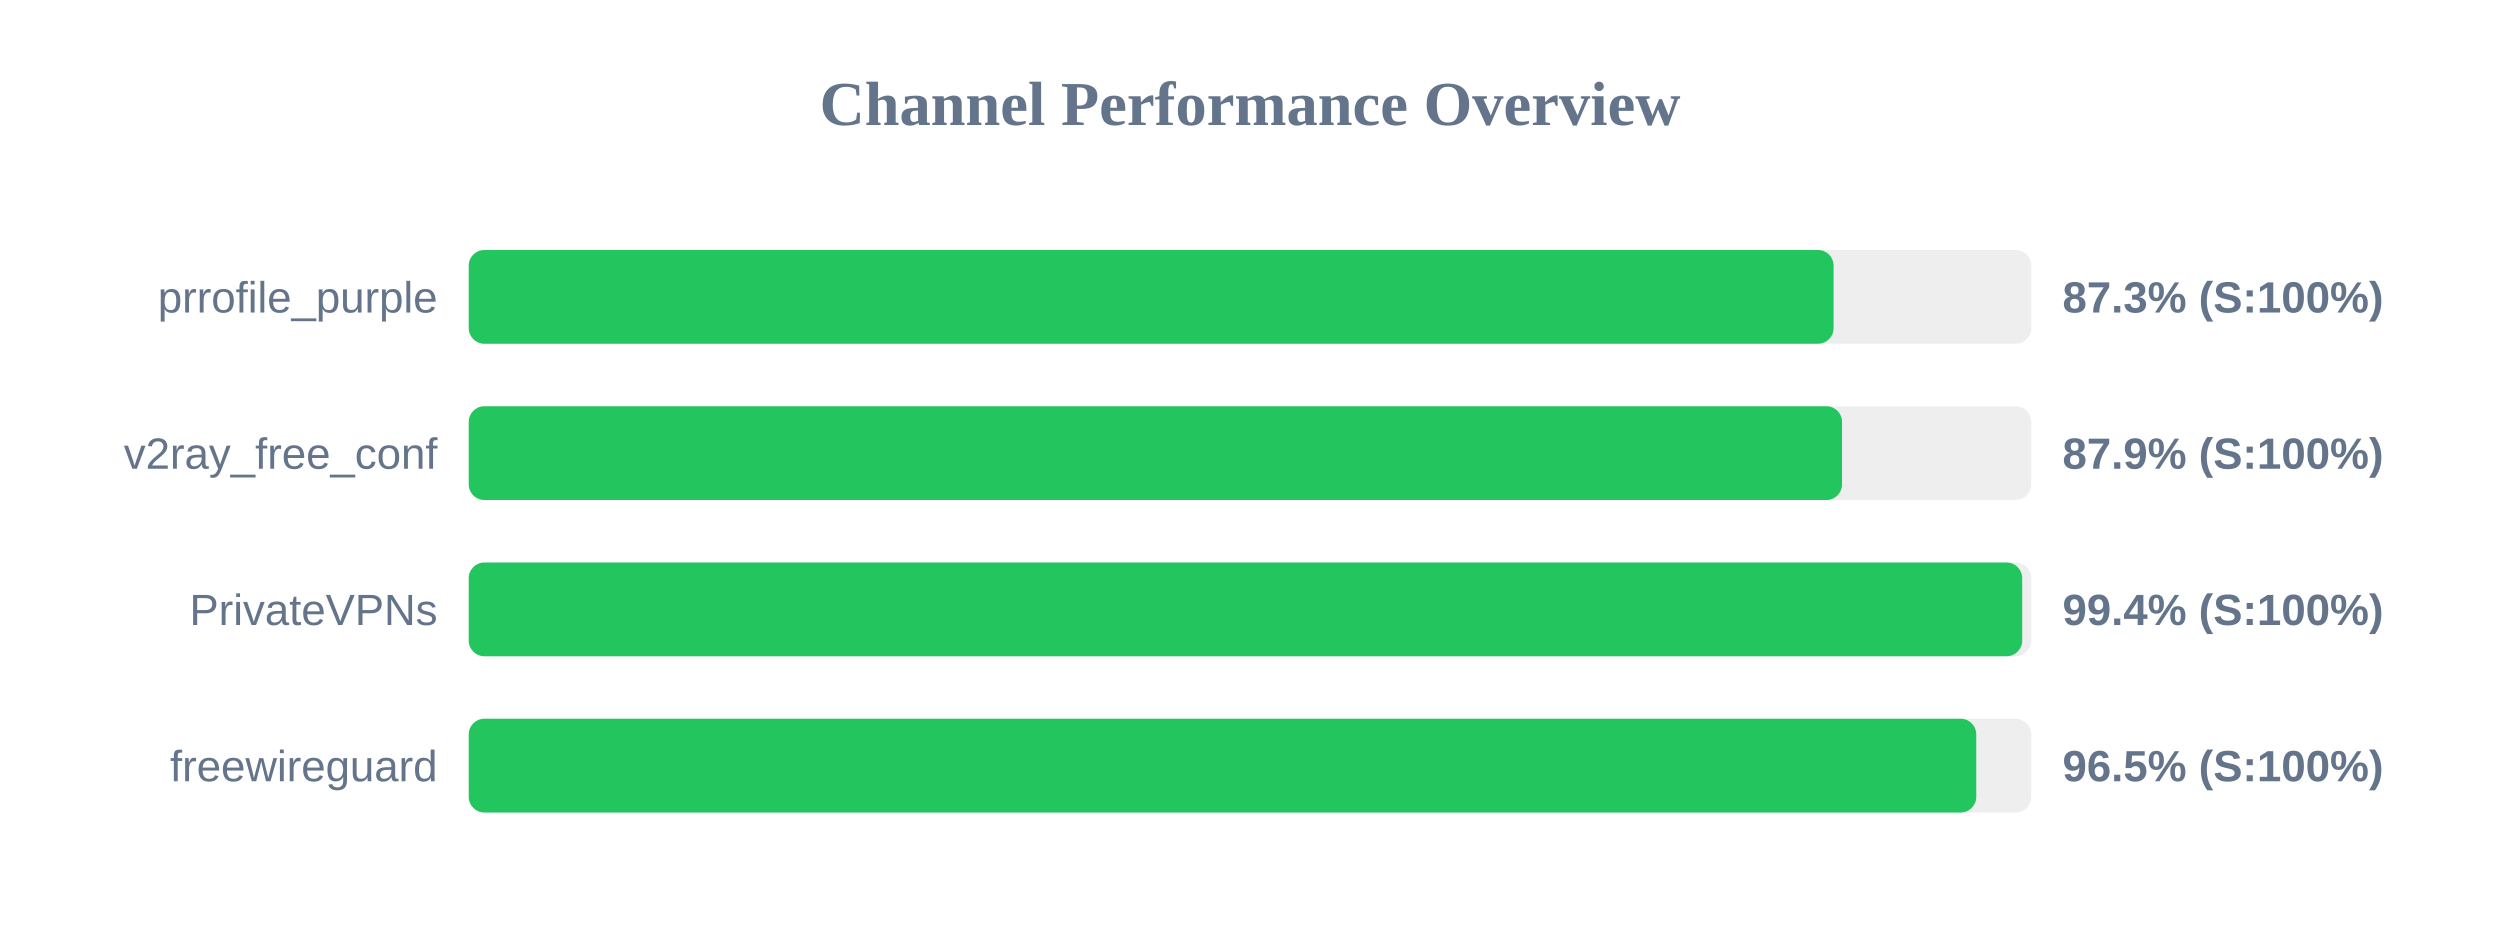
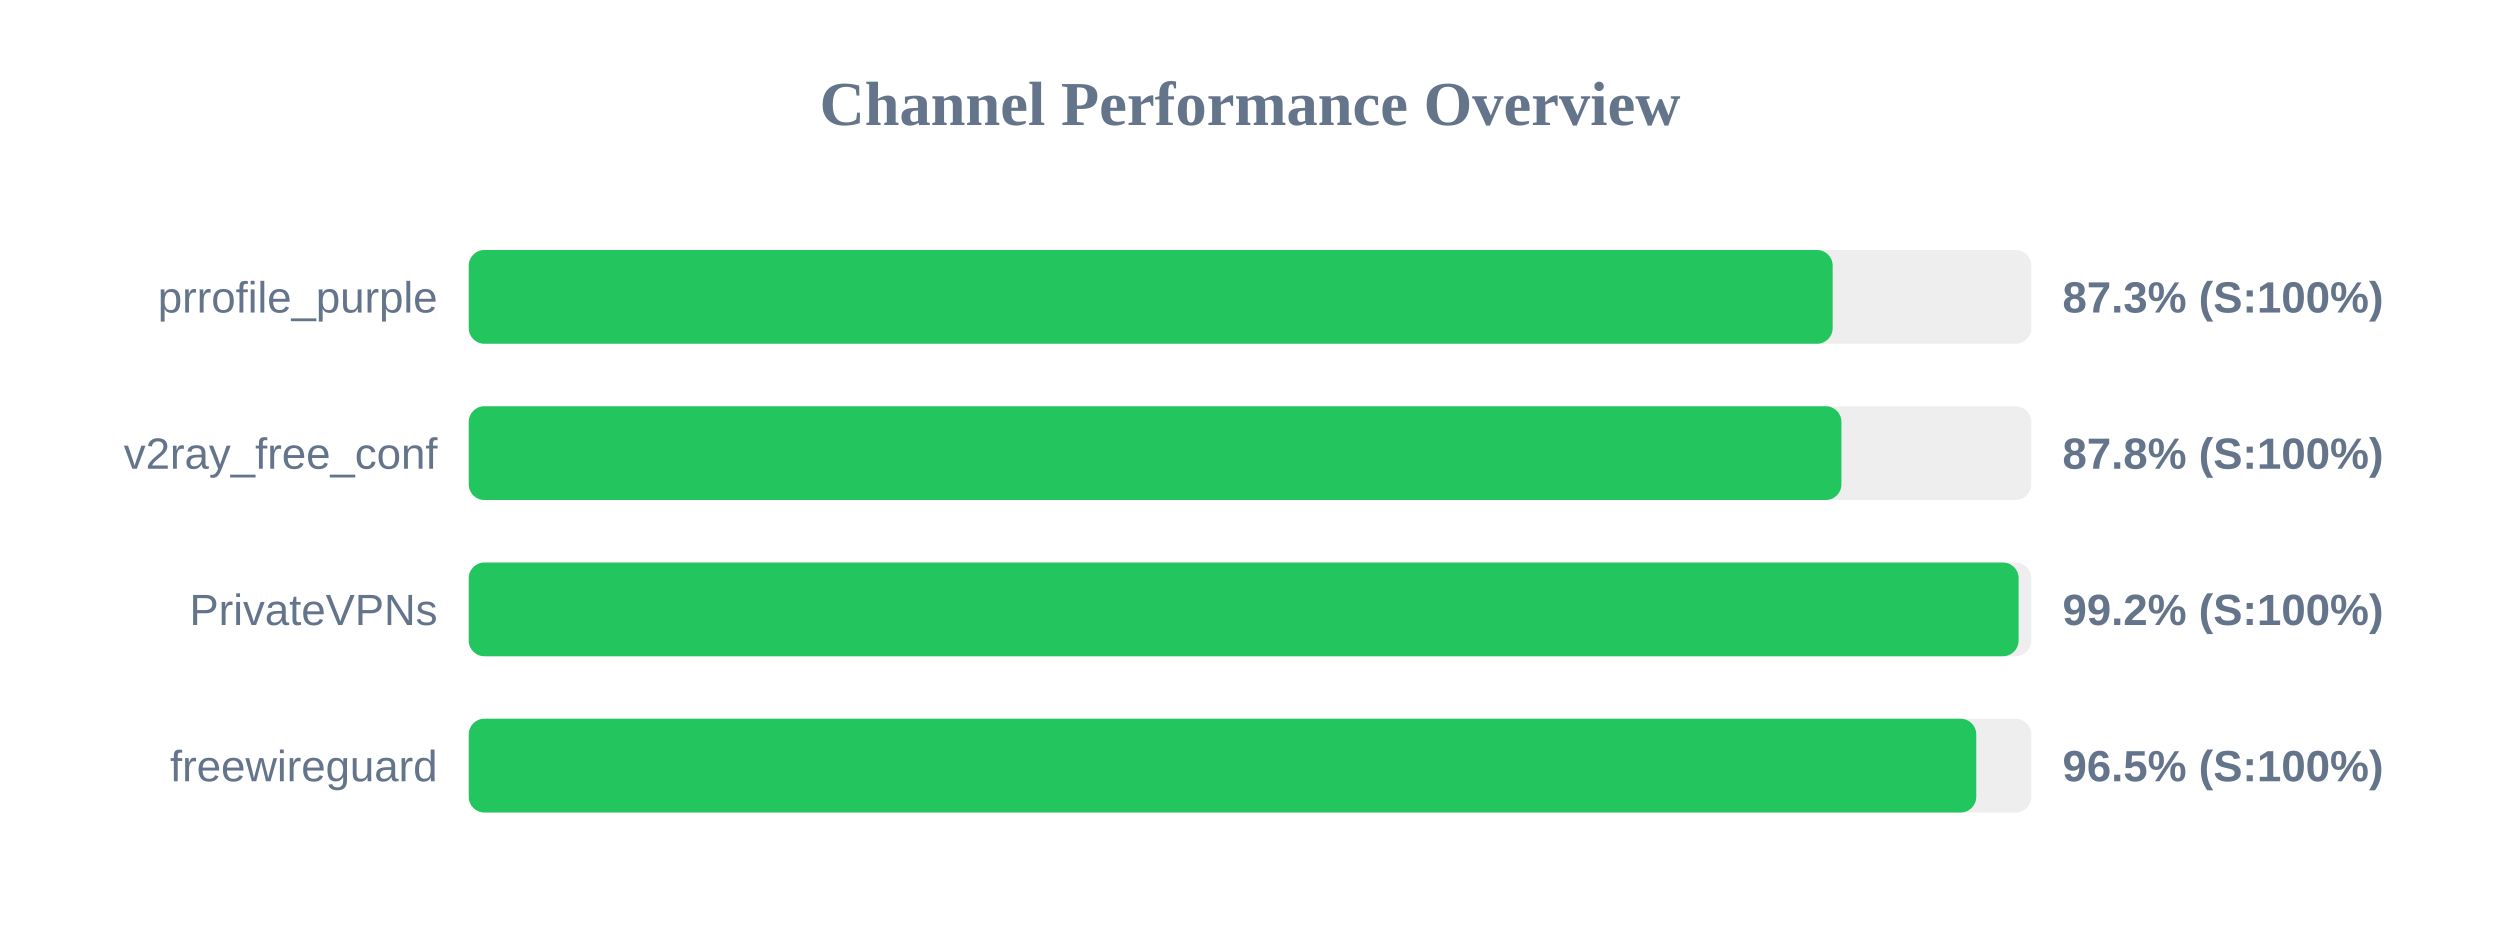
<svg xmlns="http://www.w3.org/2000/svg" width="800" height="300" version="1.1">
  <style>
        .row { font: 14px Arial; fill: #64748b; }
        .score { font: bold 14px Arial; fill: #64748b; }
    </style>
  <text x="400" y="40" text-anchor="middle" font-size="20px" font-weight="bold" fill="#64748b">Channel Performance Overview</text>
  <rect x="150" y="80" width="500" height="30" fill="#eee" rx="5" />
-   <rect x="150" y="80" width="436.75" height="30" fill="#22c55e" rx="5" />
+   <rect x="150" y="80" width="436.45" height="30" fill="#22c55e" rx="5" />
  <text x="140" y="100" text-anchor="end" class="row">prrofile_purple</text>
  <text x="660" y="100" text-anchor="start" class="score">87.3% (S:100%)</text>
  <rect x="150" y="130" width="500" height="30" fill="#eee" rx="5" />
-   <rect x="150" y="130" width="439.45" height="30" fill="#22c55e" rx="5" />
+   <rect x="150" y="130" width="439.25" height="30" fill="#22c55e" rx="5" />
  <text x="140" y="150" text-anchor="end" class="row">v2ray_free_conf</text>
-   <text x="660" y="150" text-anchor="start" class="score">87.9% (S:100%)</text>
+   <text x="660" y="150" text-anchor="start" class="score">87.8% (S:100%)</text>
  <rect x="150" y="180" width="500" height="30" fill="#eee" rx="5" />
-   <rect x="150" y="180" width="497.1" height="30" fill="#22c55e" rx="5" />
+   <rect x="150" y="180" width="495.95" height="30" fill="#22c55e" rx="5" />
  <text x="140" y="200" text-anchor="end" class="row">PrivateVPNs</text>
-   <text x="660" y="200" text-anchor="start" class="score">99.4% (S:100%)</text>
+   <text x="660" y="200" text-anchor="start" class="score">99.2% (S:100%)</text>
  <rect x="150" y="230" width="500" height="30" fill="#eee" rx="5" />
  <rect x="150" y="230" width="482.4" height="30" fill="#22c55e" rx="5" />
  <text x="140" y="250" text-anchor="end" class="row">freewireguard</text>
  <text x="660" y="250" text-anchor="start" class="score">96.5% (S:100%)</text>
</svg>
